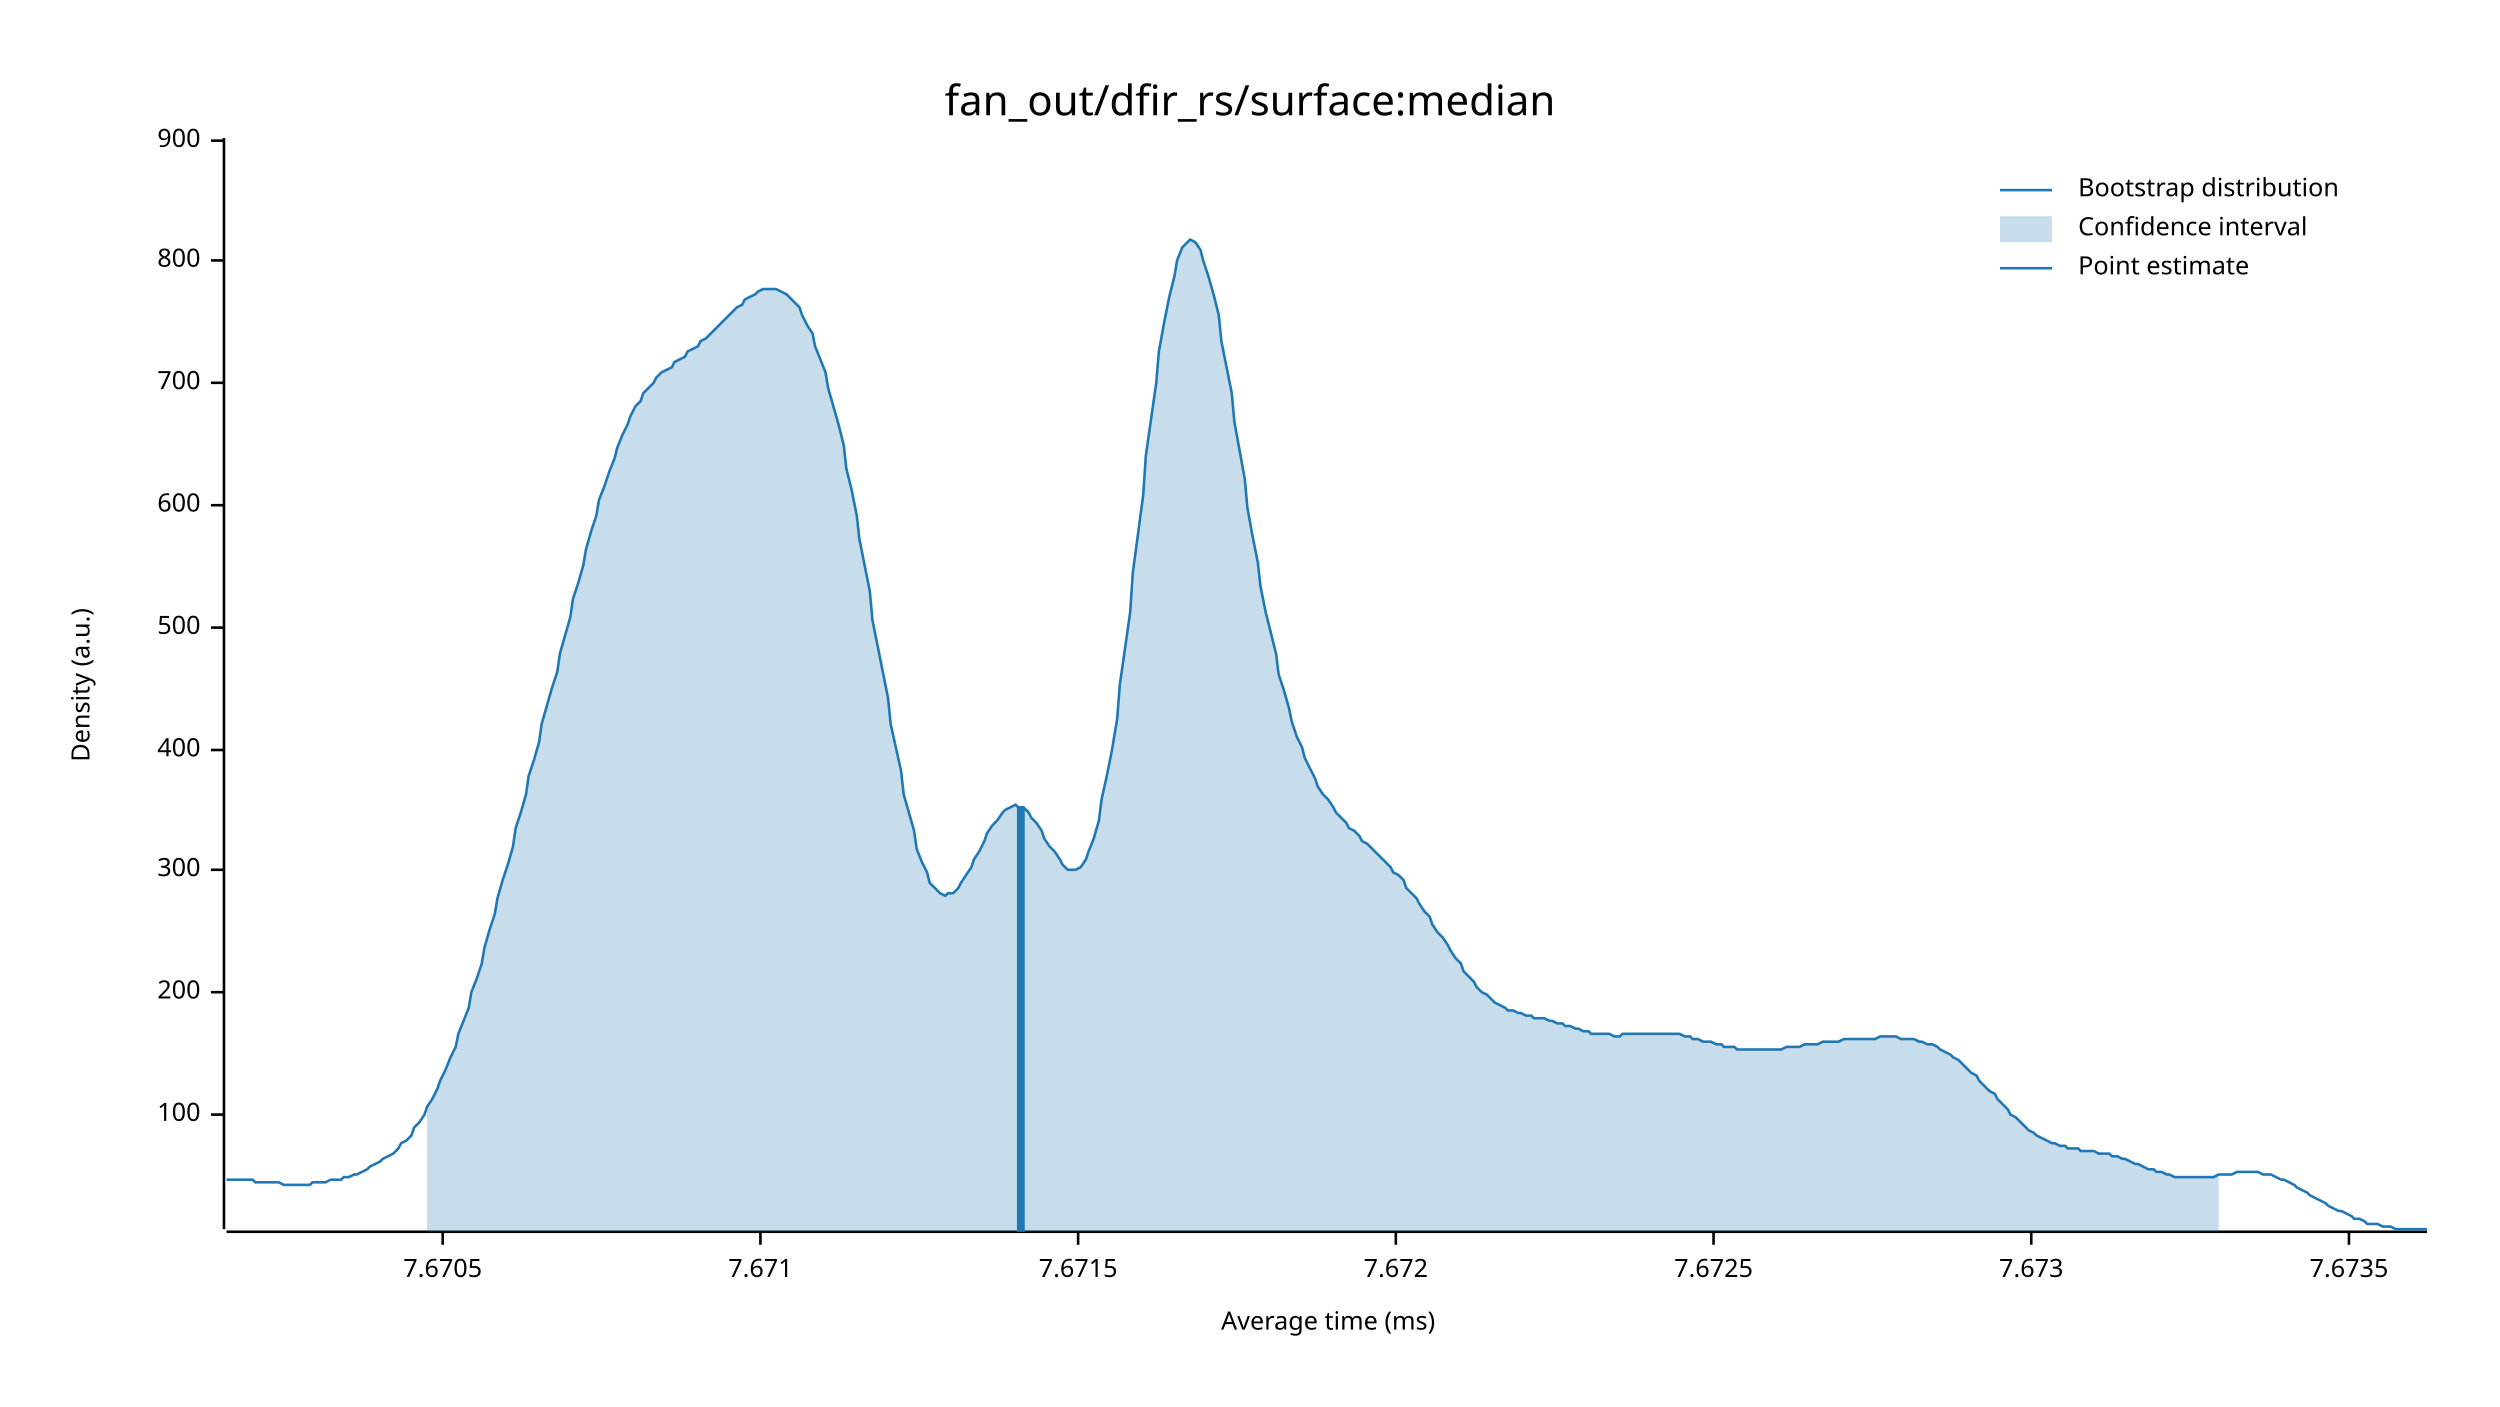
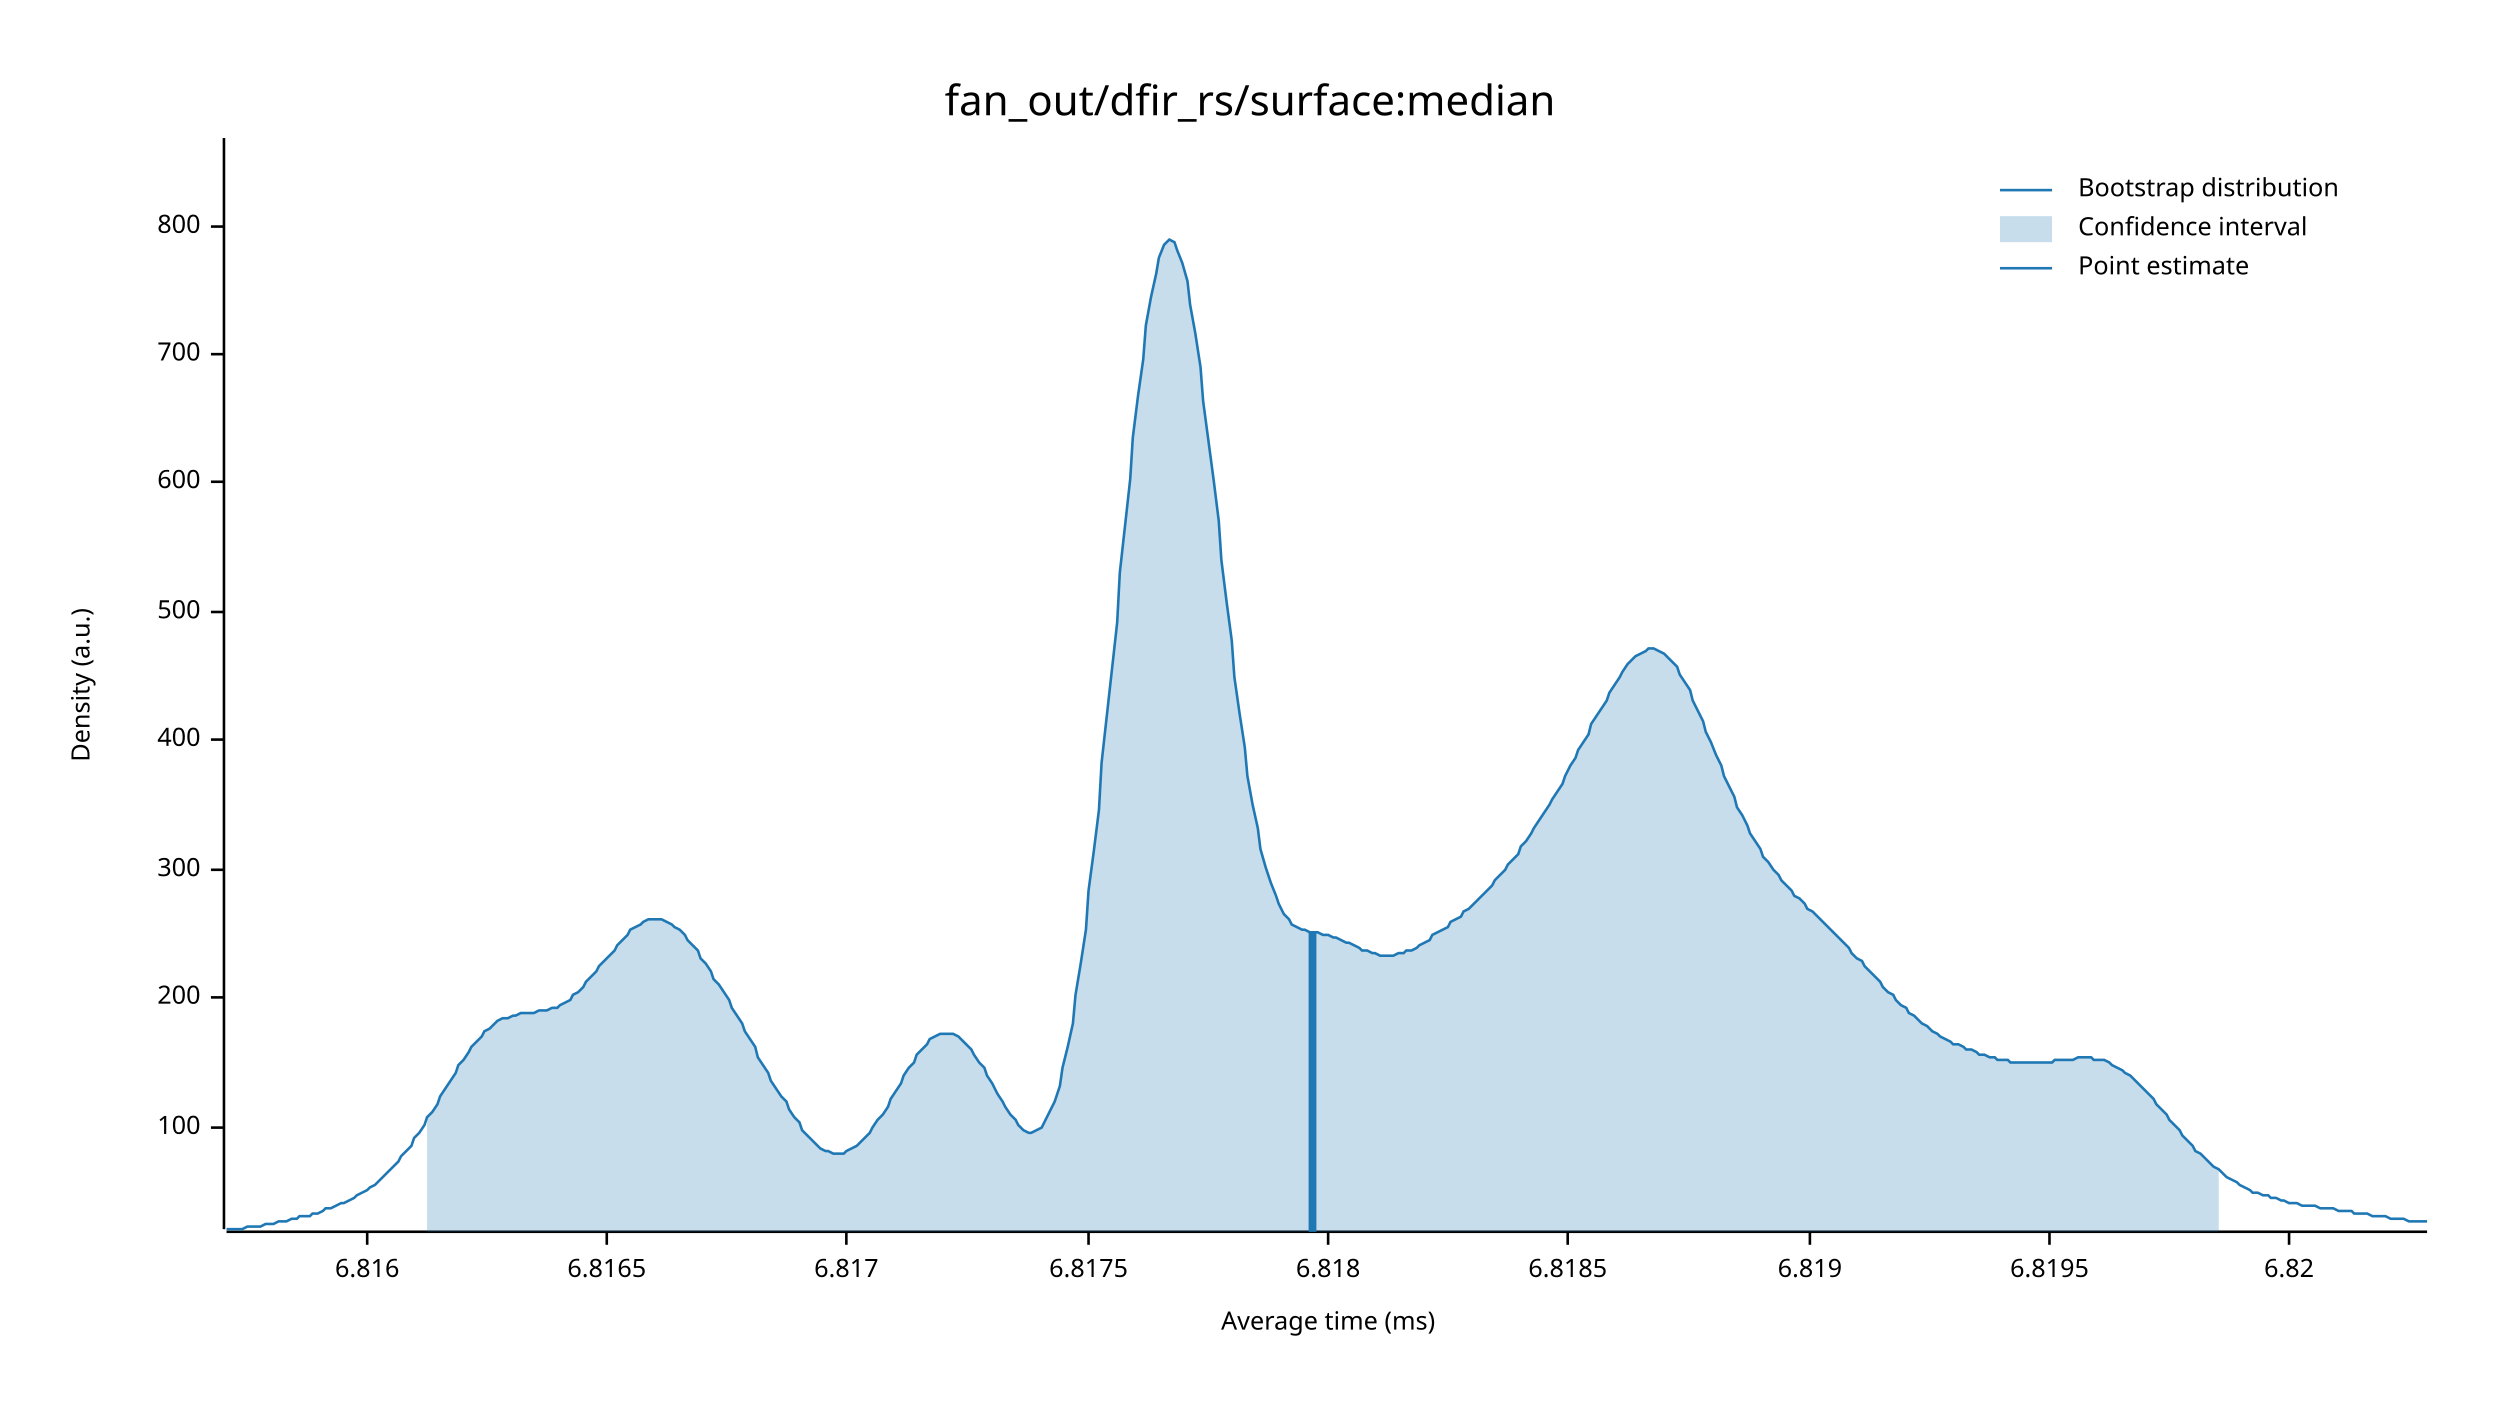
<svg xmlns="http://www.w3.org/2000/svg" width="960" height="540" viewBox="0 0 960 540">
  <text x="480" y="32" dy="0.76em" text-anchor="middle" font-family="sans-serif" font-size="16.129" opacity="1" fill="#000000">
fan_out/dfir_rs/surface:median
</text>
  <text x="27" y="263" dy="0.76em" text-anchor="middle" font-family="sans-serif" font-size="9.677" opacity="1" fill="#000000" transform="rotate(270, 27, 263)">
Density (a.u.)
</text>
  <text x="510" y="513" dy="-0.5ex" text-anchor="middle" font-family="sans-serif" font-size="9.677" opacity="1" fill="#000000">
Average time (ms)
</text>
  <polyline fill="none" opacity="1" stroke="#000000" stroke-width="1" points="86,53 86,472 " />
-   <text x="77" y="428" dy="0.5ex" text-anchor="end" font-family="sans-serif" font-size="9.677" opacity="1" fill="#000000">
+   <text x="77" y="433" dy="0.5ex" text-anchor="end" font-family="sans-serif" font-size="9.677" opacity="1" fill="#000000">
100
</text>
-   <polyline fill="none" opacity="1" stroke="#000000" stroke-width="1" points="81,428 86,428 " />
-   <text x="77" y="381" dy="0.5ex" text-anchor="end" font-family="sans-serif" font-size="9.677" opacity="1" fill="#000000">
+   <polyline fill="none" opacity="1" stroke="#000000" stroke-width="1" points="81,433 86,433 " />
+   <text x="77" y="383" dy="0.5ex" text-anchor="end" font-family="sans-serif" font-size="9.677" opacity="1" fill="#000000">
200
</text>
-   <polyline fill="none" opacity="1" stroke="#000000" stroke-width="1" points="81,381 86,381 " />
+   <polyline fill="none" opacity="1" stroke="#000000" stroke-width="1" points="81,383 86,383 " />
  <text x="77" y="334" dy="0.5ex" text-anchor="end" font-family="sans-serif" font-size="9.677" opacity="1" fill="#000000">
300
</text>
  <polyline fill="none" opacity="1" stroke="#000000" stroke-width="1" points="81,334 86,334 " />
-   <text x="77" y="288" dy="0.5ex" text-anchor="end" font-family="sans-serif" font-size="9.677" opacity="1" fill="#000000">
+   <text x="77" y="284" dy="0.5ex" text-anchor="end" font-family="sans-serif" font-size="9.677" opacity="1" fill="#000000">
400
</text>
-   <polyline fill="none" opacity="1" stroke="#000000" stroke-width="1" points="81,288 86,288 " />
-   <text x="77" y="241" dy="0.5ex" text-anchor="end" font-family="sans-serif" font-size="9.677" opacity="1" fill="#000000">
+   <polyline fill="none" opacity="1" stroke="#000000" stroke-width="1" points="81,284 86,284 " />
+   <text x="77" y="235" dy="0.5ex" text-anchor="end" font-family="sans-serif" font-size="9.677" opacity="1" fill="#000000">
500
</text>
-   <polyline fill="none" opacity="1" stroke="#000000" stroke-width="1" points="81,241 86,241 " />
-   <text x="77" y="194" dy="0.5ex" text-anchor="end" font-family="sans-serif" font-size="9.677" opacity="1" fill="#000000">
+   <polyline fill="none" opacity="1" stroke="#000000" stroke-width="1" points="81,235 86,235 " />
+   <text x="77" y="185" dy="0.5ex" text-anchor="end" font-family="sans-serif" font-size="9.677" opacity="1" fill="#000000">
600
</text>
-   <polyline fill="none" opacity="1" stroke="#000000" stroke-width="1" points="81,194 86,194 " />
-   <text x="77" y="147" dy="0.5ex" text-anchor="end" font-family="sans-serif" font-size="9.677" opacity="1" fill="#000000">
+   <polyline fill="none" opacity="1" stroke="#000000" stroke-width="1" points="81,185 86,185 " />
+   <text x="77" y="136" dy="0.5ex" text-anchor="end" font-family="sans-serif" font-size="9.677" opacity="1" fill="#000000">
700
</text>
-   <polyline fill="none" opacity="1" stroke="#000000" stroke-width="1" points="81,147 86,147 " />
-   <text x="77" y="100" dy="0.5ex" text-anchor="end" font-family="sans-serif" font-size="9.677" opacity="1" fill="#000000">
+   <polyline fill="none" opacity="1" stroke="#000000" stroke-width="1" points="81,136 86,136 " />
+   <text x="77" y="87" dy="0.5ex" text-anchor="end" font-family="sans-serif" font-size="9.677" opacity="1" fill="#000000">
800
</text>
-   <polyline fill="none" opacity="1" stroke="#000000" stroke-width="1" points="81,100 86,100 " />
-   <text x="77" y="54" dy="0.5ex" text-anchor="end" font-family="sans-serif" font-size="9.677" opacity="1" fill="#000000">
- 900
+   <polyline fill="none" opacity="1" stroke="#000000" stroke-width="1" points="81,87 86,87 " />
+   <polyline fill="none" opacity="1" stroke="#000000" stroke-width="1" points="87,473 932,473 " />
+   <text x="141" y="483" dy="0.76em" text-anchor="middle" font-family="sans-serif" font-size="9.677" opacity="1" fill="#000000">
+ 6.816
</text>
-   <polyline fill="none" opacity="1" stroke="#000000" stroke-width="1" points="81,54 86,54 " />
-   <polyline fill="none" opacity="1" stroke="#000000" stroke-width="1" points="87,473 932,473 " />
-   <text x="170" y="483" dy="0.76em" text-anchor="middle" font-family="sans-serif" font-size="9.677" opacity="1" fill="#000000">
- 7.6705
+   <polyline fill="none" opacity="1" stroke="#000000" stroke-width="1" points="141,473 141,478 " />
+   <text x="233" y="483" dy="0.76em" text-anchor="middle" font-family="sans-serif" font-size="9.677" opacity="1" fill="#000000">
+ 6.8165
</text>
-   <polyline fill="none" opacity="1" stroke="#000000" stroke-width="1" points="170,473 170,478 " />
-   <text x="292" y="483" dy="0.76em" text-anchor="middle" font-family="sans-serif" font-size="9.677" opacity="1" fill="#000000">
- 7.671
+   <polyline fill="none" opacity="1" stroke="#000000" stroke-width="1" points="233,473 233,478 " />
+   <text x="325" y="483" dy="0.76em" text-anchor="middle" font-family="sans-serif" font-size="9.677" opacity="1" fill="#000000">
+ 6.817
</text>
-   <polyline fill="none" opacity="1" stroke="#000000" stroke-width="1" points="292,473 292,478 " />
-   <text x="414" y="483" dy="0.76em" text-anchor="middle" font-family="sans-serif" font-size="9.677" opacity="1" fill="#000000">
- 7.6715
+   <polyline fill="none" opacity="1" stroke="#000000" stroke-width="1" points="325,473 325,478 " />
+   <text x="418" y="483" dy="0.76em" text-anchor="middle" font-family="sans-serif" font-size="9.677" opacity="1" fill="#000000">
+ 6.8175
</text>
-   <polyline fill="none" opacity="1" stroke="#000000" stroke-width="1" points="414,473 414,478 " />
-   <text x="536" y="483" dy="0.76em" text-anchor="middle" font-family="sans-serif" font-size="9.677" opacity="1" fill="#000000">
- 7.672
+   <polyline fill="none" opacity="1" stroke="#000000" stroke-width="1" points="418,473 418,478 " />
+   <text x="510" y="483" dy="0.76em" text-anchor="middle" font-family="sans-serif" font-size="9.677" opacity="1" fill="#000000">
+ 6.818
</text>
-   <polyline fill="none" opacity="1" stroke="#000000" stroke-width="1" points="536,473 536,478 " />
-   <text x="658" y="483" dy="0.76em" text-anchor="middle" font-family="sans-serif" font-size="9.677" opacity="1" fill="#000000">
- 7.6725
+   <polyline fill="none" opacity="1" stroke="#000000" stroke-width="1" points="510,473 510,478 " />
+   <text x="602" y="483" dy="0.76em" text-anchor="middle" font-family="sans-serif" font-size="9.677" opacity="1" fill="#000000">
+ 6.8185
</text>
-   <polyline fill="none" opacity="1" stroke="#000000" stroke-width="1" points="658,473 658,478 " />
-   <text x="780" y="483" dy="0.76em" text-anchor="middle" font-family="sans-serif" font-size="9.677" opacity="1" fill="#000000">
- 7.673
+   <polyline fill="none" opacity="1" stroke="#000000" stroke-width="1" points="602,473 602,478 " />
+   <text x="695" y="483" dy="0.76em" text-anchor="middle" font-family="sans-serif" font-size="9.677" opacity="1" fill="#000000">
+ 6.819
</text>
-   <polyline fill="none" opacity="1" stroke="#000000" stroke-width="1" points="780,473 780,478 " />
-   <text x="902" y="483" dy="0.76em" text-anchor="middle" font-family="sans-serif" font-size="9.677" opacity="1" fill="#000000">
- 7.6735
+   <polyline fill="none" opacity="1" stroke="#000000" stroke-width="1" points="695,473 695,478 " />
+   <text x="787" y="483" dy="0.76em" text-anchor="middle" font-family="sans-serif" font-size="9.677" opacity="1" fill="#000000">
+ 6.8195
</text>
-   <polyline fill="none" opacity="1" stroke="#000000" stroke-width="1" points="902,473 902,478 " />
-   <polyline fill="none" opacity="1" stroke="#1F78B4" stroke-width="1" points="87,453 88,453 90,453 92,453 93,453 95,453 97,453 98,454 100,454 102,454 103,454 105,454 107,454 109,455 110,455 112,455 114,455 115,455 117,455 119,455 120,454 122,454 124,454 125,454 127,453 129,453 131,453 132,452 134,452 136,451 137,451 139,450 141,449 142,448 144,447 146,446 147,445 149,444 151,443 153,441 154,439 156,438 158,436 159,433 161,431 163,428 164,425 166,422 168,418 169,415 171,411 173,406 175,402 176,397 178,392 180,387 181,381 183,376 185,370 186,364 188,357 190,351 191,345 193,338 195,332 197,325 198,318 200,312 202,305 203,298 205,292 207,285 208,278 210,271 212,264 214,258 215,251 217,244 219,237 220,230 222,224 224,217 225,211 227,204 229,198 230,192 232,187 234,181 236,176 237,172 239,167 241,163 242,160 244,156 246,154 247,151 249,149 251,147 252,145 254,143 256,142 258,141 259,139 261,138 263,137 264,135 266,134 268,133 269,131 271,130 273,128 274,127 276,125 278,123 280,121 281,120 283,118 285,117 286,115 288,114 290,113 291,112 293,111 295,111 296,111 298,111 300,112 302,113 303,114 305,116 307,118 308,121 310,125 312,128 313,133 315,138 317,143 318,149 320,156 322,163 324,171 325,180 327,188 329,198 330,207 332,217 334,227 335,238 337,248 339,258 341,268 342,278 344,287 346,296 347,305 349,312 351,319 352,326 354,331 356,335 357,339 359,341 361,343 363,344 364,343 366,343 368,341 369,339 371,336 373,333 374,330 376,327 378,323 379,320 381,317 383,315 385,312 386,311 388,310 390,309 391,310 393,310 395,312 396,314 398,316 400,319 401,322 403,325 405,327 407,330 408,332 410,334 412,334 413,334 415,333 417,330 418,327 420,322 422,315 423,307 425,298 427,288 429,276 430,263 432,249 434,235 435,220 437,205 439,190 440,175 442,161 444,147 445,135 447,124 449,114 451,106 452,100 454,95 456,93 457,92 459,93 461,96 462,100 464,106 466,113 468,121 469,131 471,141 473,151 474,162 476,173 478,184 479,195 481,206 483,216 484,225 486,235 488,243 490,251 491,259 493,265 495,272 496,277 498,283 500,287 501,291 503,295 505,299 506,302 508,305 510,307 512,310 513,312 515,314 517,316 518,318 520,319 522,321 523,323 525,324 527,326 528,327 530,329 532,331 534,333 535,335 537,336 539,338 540,341 542,343 544,345 545,347 547,350 549,352 550,355 552,358 554,360 556,363 557,365 559,368 561,370 562,373 564,375 566,377 567,379 569,381 571,382 573,384 574,385 576,386 578,387 579,388 581,388 583,389 584,389 586,390 588,390 589,391 591,391 593,391 595,392 596,392 598,393 600,393 601,394 603,394 605,395 606,395 608,396 610,396 611,397 613,397 615,397 617,397 618,397 620,398 622,398 623,397 625,397 627,397 628,397 630,397 632,397 633,397 635,397 637,397 639,397 640,397 642,397 644,397 645,397 647,398 649,398 650,399 652,399 654,400 655,400 657,400 659,401 661,401 662,402 664,402 666,402 667,403 669,403 671,403 672,403 674,403 676,403 677,403 679,403 681,403 683,403 684,403 686,402 688,402 689,402 691,402 693,401 694,401 696,401 698,401 700,400 701,400 703,400 705,400 706,400 708,399 710,399 711,399 713,399 715,399 716,399 718,399 720,399 722,398 723,398 725,398 727,398 728,398 730,399 732,399 733,399 735,399 737,400 738,400 740,401 742,401 744,402 745,403 747,404 749,405 750,406 752,407 754,409 755,410 757,412 759,413 760,415 762,417 764,419 766,420 767,422 769,424 771,426 772,428 774,429 776,431 777,432 779,434 781,435 782,436 784,437 786,438 788,439 789,439 791,440 793,440 794,441 796,441 798,441 799,442 801,442 803,442 804,442 806,443 808,443 810,443 811,444 813,444 815,445 816,445 818,446 820,447 821,447 823,448 825,449 827,449 828,450 830,450 832,451 833,451 835,452 837,452 838,452 840,452 842,452 843,452 845,452 847,452 849,452 850,452 852,451 854,451 855,451 857,451 859,450 860,450 862,450 864,450 865,450 867,450 869,451 871,451 872,451 874,452 876,453 877,453 879,454 881,455 882,456 884,457 886,458 887,459 889,460 891,461 893,462 894,463 896,464 898,465 899,465 901,466 903,467 904,468 906,468 908,469 909,470 911,470 913,470 915,471 916,471 918,471 920,472 921,472 923,472 925,472 926,472 928,472 930,472 932,472 " />
-   <polygon opacity="0.25" fill="#1F78B4" points="164,425 166,422 168,418 169,415 171,411 173,406 175,402 176,397 178,392 180,387 181,381 183,376 185,370 186,364 188,357 190,351 191,345 193,338 195,332 197,325 198,318 200,312 202,305 203,298 205,292 207,285 208,278 210,271 212,264 214,258 215,251 217,244 219,237 220,230 222,224 224,217 225,211 227,204 229,198 230,192 232,187 234,181 236,176 237,172 239,167 241,163 242,160 244,156 246,154 247,151 249,149 251,147 252,145 254,143 256,142 258,141 259,139 261,138 263,137 264,135 266,134 268,133 269,131 271,130 273,128 274,127 276,125 278,123 280,121 281,120 283,118 285,117 286,115 288,114 290,113 291,112 293,111 295,111 296,111 298,111 300,112 302,113 303,114 305,116 307,118 308,121 310,125 312,128 313,133 315,138 317,143 318,149 320,156 322,163 324,171 325,180 327,188 329,198 330,207 332,217 334,227 335,238 337,248 339,258 341,268 342,278 344,287 346,296 347,305 349,312 351,319 352,326 354,331 356,335 357,339 359,341 361,343 363,344 364,343 366,343 368,341 369,339 371,336 373,333 374,330 376,327 378,323 379,320 381,317 383,315 385,312 386,311 388,310 390,309 391,310 393,310 395,312 396,314 398,316 400,319 401,322 403,325 405,327 407,330 408,332 410,334 412,334 413,334 415,333 417,330 418,327 420,322 422,315 423,307 425,298 427,288 429,276 430,263 432,249 434,235 435,220 437,205 439,190 440,175 442,161 444,147 445,135 447,124 449,114 451,106 452,100 454,95 456,93 457,92 459,93 461,96 462,100 464,106 466,113 468,121 469,131 471,141 473,151 474,162 476,173 478,184 479,195 481,206 483,216 484,225 486,235 488,243 490,251 491,259 493,265 495,272 496,277 498,283 500,287 501,291 503,295 505,299 506,302 508,305 510,307 512,310 513,312 515,314 517,316 518,318 520,319 522,321 523,323 525,324 527,326 528,327 530,329 532,331 534,333 535,335 537,336 539,338 540,341 542,343 544,345 545,347 547,350 549,352 550,355 552,358 554,360 556,363 557,365 559,368 561,370 562,373 564,375 566,377 567,379 569,381 571,382 573,384 574,385 576,386 578,387 579,388 581,388 583,389 584,389 586,390 588,390 589,391 591,391 593,391 595,392 596,392 598,393 600,393 601,394 603,394 605,395 606,395 608,396 610,396 611,397 613,397 615,397 617,397 618,397 620,398 622,398 623,397 625,397 627,397 628,397 630,397 632,397 633,397 635,397 637,397 639,397 640,397 642,397 644,397 645,397 647,398 649,398 650,399 652,399 654,400 655,400 657,400 659,401 661,401 662,402 664,402 666,402 667,403 669,403 671,403 672,403 674,403 676,403 677,403 679,403 681,403 683,403 684,403 686,402 688,402 689,402 691,402 693,401 694,401 696,401 698,401 700,400 701,400 703,400 705,400 706,400 708,399 710,399 711,399 713,399 715,399 716,399 718,399 720,399 722,398 723,398 725,398 727,398 728,398 730,399 732,399 733,399 735,399 737,400 738,400 740,401 742,401 744,402 745,403 747,404 749,405 750,406 752,407 754,409 755,410 757,412 759,413 760,415 762,417 764,419 766,420 767,422 769,424 771,426 772,428 774,429 776,431 777,432 779,434 781,435 782,436 784,437 786,438 788,439 789,439 791,440 793,440 794,441 796,441 798,441 799,442 801,442 803,442 804,442 806,443 808,443 810,443 811,444 813,444 815,445 816,445 818,446 820,447 821,447 823,448 825,449 827,449 828,450 830,450 832,451 833,451 835,452 837,452 838,452 840,452 842,452 843,452 845,452 847,452 849,452 850,452 852,451 852,473 164,473 " />
-   <polyline fill="none" opacity="1" stroke="#1F78B4" stroke-width="3" points="392,473 392,310 " />
+   <polyline fill="none" opacity="1" stroke="#000000" stroke-width="1" points="787,473 787,478 " />
+   <text x="879" y="483" dy="0.76em" text-anchor="middle" font-family="sans-serif" font-size="9.677" opacity="1" fill="#000000">
+ 6.82
+ </text>
+   <polyline fill="none" opacity="1" stroke="#000000" stroke-width="1" points="879,473 879,478 " />
+   <polyline fill="none" opacity="1" stroke="#1F78B4" stroke-width="1" points="87,472 88,472 90,472 92,472 93,472 95,471 97,471 98,471 100,471 102,470 103,470 105,470 107,469 109,469 110,469 112,468 114,468 115,467 117,467 119,467 120,466 122,466 124,465 125,464 127,464 129,463 131,462 132,462 134,461 136,460 137,459 139,458 141,457 142,456 144,455 146,453 147,452 149,450 151,448 153,446 154,444 156,442 158,440 159,437 161,435 163,432 164,429 166,427 168,424 169,421 171,418 173,415 175,412 176,409 178,407 180,404 181,402 183,400 185,398 186,396 188,395 190,393 191,392 193,391 195,391 197,390 198,390 200,389 202,389 203,389 205,389 207,388 208,388 210,388 212,387 214,387 215,386 217,385 219,384 220,382 222,381 224,379 225,377 227,375 229,373 230,371 232,369 234,367 236,365 237,363 239,361 241,359 242,357 244,356 246,355 247,354 249,353 251,353 252,353 254,353 256,354 258,355 259,356 261,357 263,359 264,361 266,363 268,365 269,368 271,370 273,373 274,376 276,378 278,381 280,384 281,387 283,390 285,393 286,396 288,399 290,402 291,406 293,409 295,412 296,415 298,418 300,421 302,423 303,426 305,429 307,431 308,434 310,436 312,438 313,439 315,441 317,442 318,442 320,443 322,443 324,443 325,442 327,441 329,440 330,439 332,437 334,435 335,433 337,430 339,428 341,425 342,422 344,419 346,416 347,413 349,410 351,408 352,405 354,403 356,401 357,399 359,398 361,397 363,397 364,397 366,397 368,398 369,399 371,401 373,403 374,405 376,408 378,410 379,413 381,416 383,420 385,423 386,425 388,428 390,430 391,432 393,434 395,435 396,435 398,434 400,433 401,431 403,427 405,423 407,417 408,410 410,402 412,393 413,382 415,370 417,357 418,342 420,327 422,311 423,293 425,275 427,257 429,239 430,220 432,202 434,184 435,168 437,152 439,138 440,125 442,114 444,105 445,99 447,94 449,92 451,93 452,96 454,101 456,108 457,117 459,128 461,141 462,154 464,169 466,184 468,200 469,215 471,231 473,246 474,260 476,274 478,287 479,298 481,309 483,318 484,326 486,333 488,339 490,344 491,347 493,351 495,353 496,355 498,356 500,357 501,357 503,358 505,358 506,358 508,359 510,359 512,360 513,360 515,361 517,362 518,362 520,363 522,364 523,365 525,365 527,366 528,366 530,367 532,367 534,367 535,367 537,366 539,366 540,365 542,365 544,364 545,363 547,362 549,361 550,359 552,358 554,357 556,356 557,354 559,353 561,352 562,350 564,349 566,347 567,346 569,344 571,342 573,340 574,338 576,336 578,334 579,332 581,330 583,328 584,325 586,323 588,320 589,318 591,315 593,312 595,309 596,307 598,304 600,301 601,298 603,294 605,291 606,288 608,285 610,282 611,278 613,275 615,272 617,269 618,266 620,263 622,260 623,258 625,255 627,253 628,252 630,251 632,250 633,249 635,249 637,250 639,251 640,252 642,254 644,256 645,259 647,262 649,265 650,269 652,273 654,277 655,281 657,285 659,290 661,294 662,298 664,302 666,306 667,310 669,313 671,317 672,320 674,323 676,326 677,329 679,331 681,334 683,336 684,338 686,340 688,342 689,344 691,345 693,347 694,349 696,350 698,352 700,354 701,355 703,357 705,359 706,360 708,362 710,364 711,366 713,368 715,369 716,371 718,373 720,375 722,377 723,379 725,381 727,382 728,384 730,386 732,387 733,389 735,390 737,392 738,393 740,394 742,396 744,397 745,398 747,399 749,400 750,401 752,401 754,402 755,403 757,403 759,404 760,405 762,405 764,406 766,406 767,407 769,407 771,407 772,408 774,408 776,408 777,408 779,408 781,408 782,408 784,408 786,408 788,408 789,407 791,407 793,407 794,407 796,407 798,406 799,406 801,406 803,406 804,407 806,407 808,407 810,408 811,409 813,410 815,411 816,412 818,413 820,415 821,416 823,418 825,420 827,422 828,424 830,426 832,428 833,430 835,432 837,434 838,436 840,438 842,440 843,442 845,443 847,445 849,447 850,448 852,449 854,451 855,452 857,453 859,454 860,455 862,456 864,457 865,458 867,458 869,459 871,459 872,460 874,460 876,461 877,461 879,462 881,462 882,462 884,463 886,463 887,463 889,463 891,464 893,464 894,464 896,464 898,465 899,465 901,465 903,465 904,466 906,466 908,466 909,466 911,467 913,467 915,467 916,467 918,468 920,468 921,468 923,468 925,469 926,469 928,469 930,469 932,469 " />
+   <polygon opacity="0.25" fill="#1F78B4" points="164,429 166,427 168,424 169,421 171,418 173,415 175,412 176,409 178,407 180,404 181,402 183,400 185,398 186,396 188,395 190,393 191,392 193,391 195,391 197,390 198,390 200,389 202,389 203,389 205,389 207,388 208,388 210,388 212,387 214,387 215,386 217,385 219,384 220,382 222,381 224,379 225,377 227,375 229,373 230,371 232,369 234,367 236,365 237,363 239,361 241,359 242,357 244,356 246,355 247,354 249,353 251,353 252,353 254,353 256,354 258,355 259,356 261,357 263,359 264,361 266,363 268,365 269,368 271,370 273,373 274,376 276,378 278,381 280,384 281,387 283,390 285,393 286,396 288,399 290,402 291,406 293,409 295,412 296,415 298,418 300,421 302,423 303,426 305,429 307,431 308,434 310,436 312,438 313,439 315,441 317,442 318,442 320,443 322,443 324,443 325,442 327,441 329,440 330,439 332,437 334,435 335,433 337,430 339,428 341,425 342,422 344,419 346,416 347,413 349,410 351,408 352,405 354,403 356,401 357,399 359,398 361,397 363,397 364,397 366,397 368,398 369,399 371,401 373,403 374,405 376,408 378,410 379,413 381,416 383,420 385,423 386,425 388,428 390,430 391,432 393,434 395,435 396,435 398,434 400,433 401,431 403,427 405,423 407,417 408,410 410,402 412,393 413,382 415,370 417,357 418,342 420,327 422,311 423,293 425,275 427,257 429,239 430,220 432,202 434,184 435,168 437,152 439,138 440,125 442,114 444,105 445,99 447,94 449,92 451,93 452,96 454,101 456,108 457,117 459,128 461,141 462,154 464,169 466,184 468,200 469,215 471,231 473,246 474,260 476,274 478,287 479,298 481,309 483,318 484,326 486,333 488,339 490,344 491,347 493,351 495,353 496,355 498,356 500,357 501,357 503,358 505,358 506,358 508,359 510,359 512,360 513,360 515,361 517,362 518,362 520,363 522,364 523,365 525,365 527,366 528,366 530,367 532,367 534,367 535,367 537,366 539,366 540,365 542,365 544,364 545,363 547,362 549,361 550,359 552,358 554,357 556,356 557,354 559,353 561,352 562,350 564,349 566,347 567,346 569,344 571,342 573,340 574,338 576,336 578,334 579,332 581,330 583,328 584,325 586,323 588,320 589,318 591,315 593,312 595,309 596,307 598,304 600,301 601,298 603,294 605,291 606,288 608,285 610,282 611,278 613,275 615,272 617,269 618,266 620,263 622,260 623,258 625,255 627,253 628,252 630,251 632,250 633,249 635,249 637,250 639,251 640,252 642,254 644,256 645,259 647,262 649,265 650,269 652,273 654,277 655,281 657,285 659,290 661,294 662,298 664,302 666,306 667,310 669,313 671,317 672,320 674,323 676,326 677,329 679,331 681,334 683,336 684,338 686,340 688,342 689,344 691,345 693,347 694,349 696,350 698,352 700,354 701,355 703,357 705,359 706,360 708,362 710,364 711,366 713,368 715,369 716,371 718,373 720,375 722,377 723,379 725,381 727,382 728,384 730,386 732,387 733,389 735,390 737,392 738,393 740,394 742,396 744,397 745,398 747,399 749,400 750,401 752,401 754,402 755,403 757,403 759,404 760,405 762,405 764,406 766,406 767,407 769,407 771,407 772,408 774,408 776,408 777,408 779,408 781,408 782,408 784,408 786,408 788,408 789,407 791,407 793,407 794,407 796,407 798,406 799,406 801,406 803,406 804,407 806,407 808,407 810,408 811,409 813,410 815,411 816,412 818,413 820,415 821,416 823,418 825,420 827,422 828,424 830,426 832,428 833,430 835,432 837,434 838,436 840,438 842,440 843,442 845,443 847,445 849,447 850,448 852,449 852,473 164,473 " />
+   <polyline fill="none" opacity="1" stroke="#1F78B4" stroke-width="3" points="504,473 504,358 " />
  <text x="798" y="68" dy="0.76em" text-anchor="start" font-family="sans-serif" font-size="9.677" opacity="1" fill="#000000">
Bootstrap distribution
</text>
  <text x="798" y="83" dy="0.76em" text-anchor="start" font-family="sans-serif" font-size="9.677" opacity="1" fill="#000000">
Confidence interval
</text>
  <text x="798" y="98" dy="0.76em" text-anchor="start" font-family="sans-serif" font-size="9.677" opacity="1" fill="#000000">
Point estimate
</text>
  <polyline fill="none" opacity="1" stroke="#1F78B4" stroke-width="1" points="768,73 788,73 " />
  <rect x="768" y="83" width="20" height="10" opacity="0.25" fill="#1F78B4" stroke="none" />
  <polyline fill="none" opacity="1" stroke="#1F78B4" stroke-width="1" points="768,103 788,103 " />
</svg>
